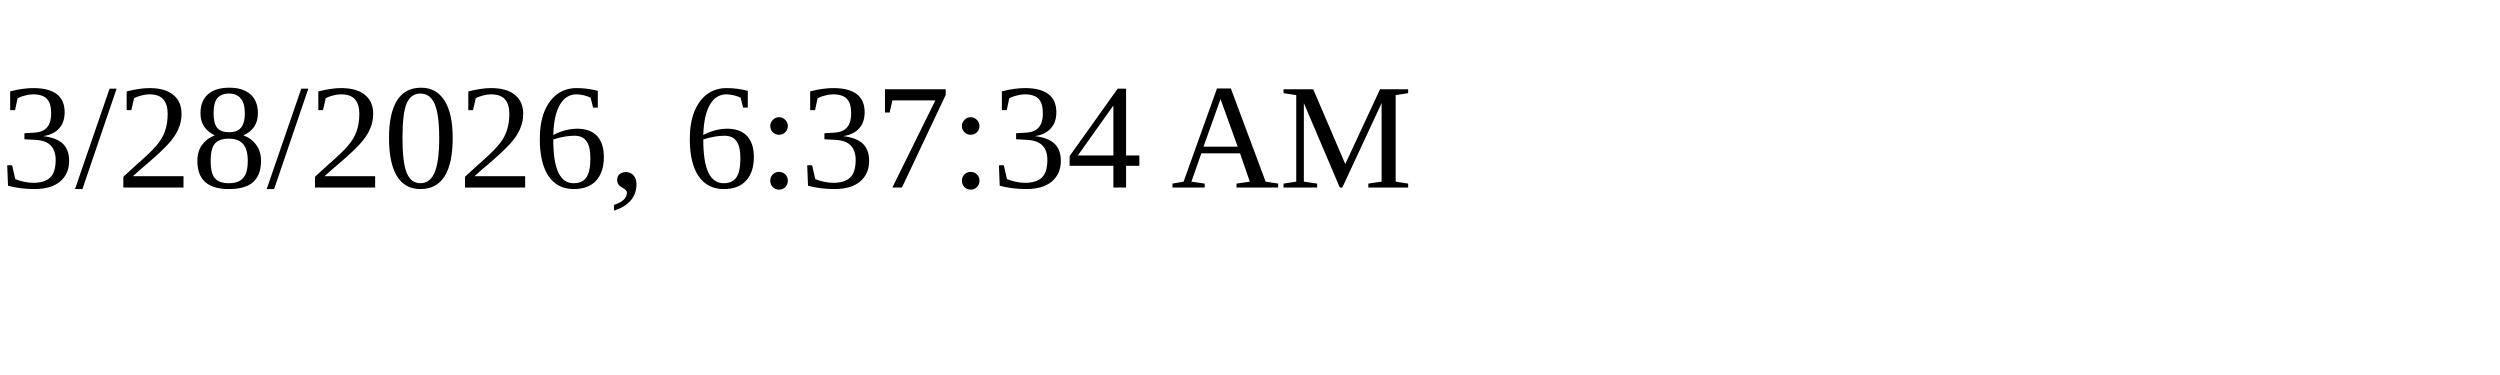
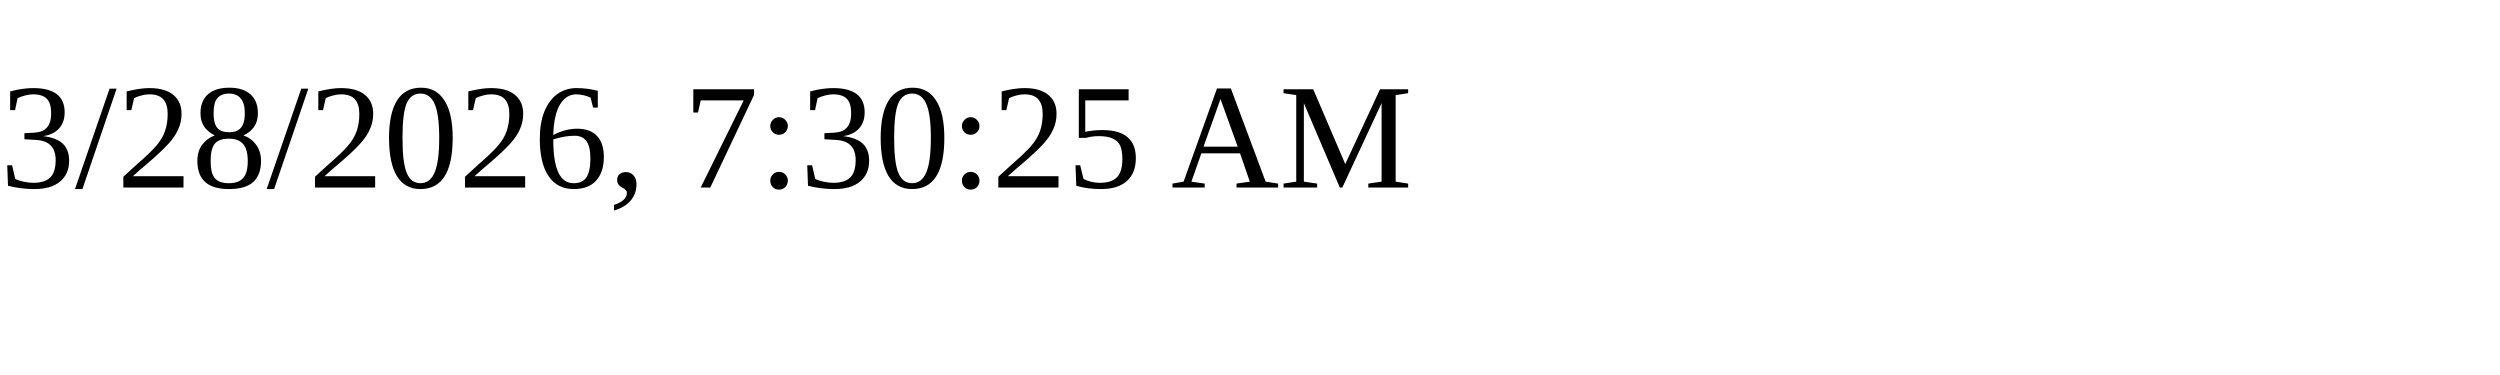
<svg xmlns="http://www.w3.org/2000/svg" height="30" width="200">
-   <text x="0" y="15">3/28/2026, 6:37:34 AM</text>
+   <text x="0" y="15">3/28/2026, 7:30:25 AM</text>
</svg>
